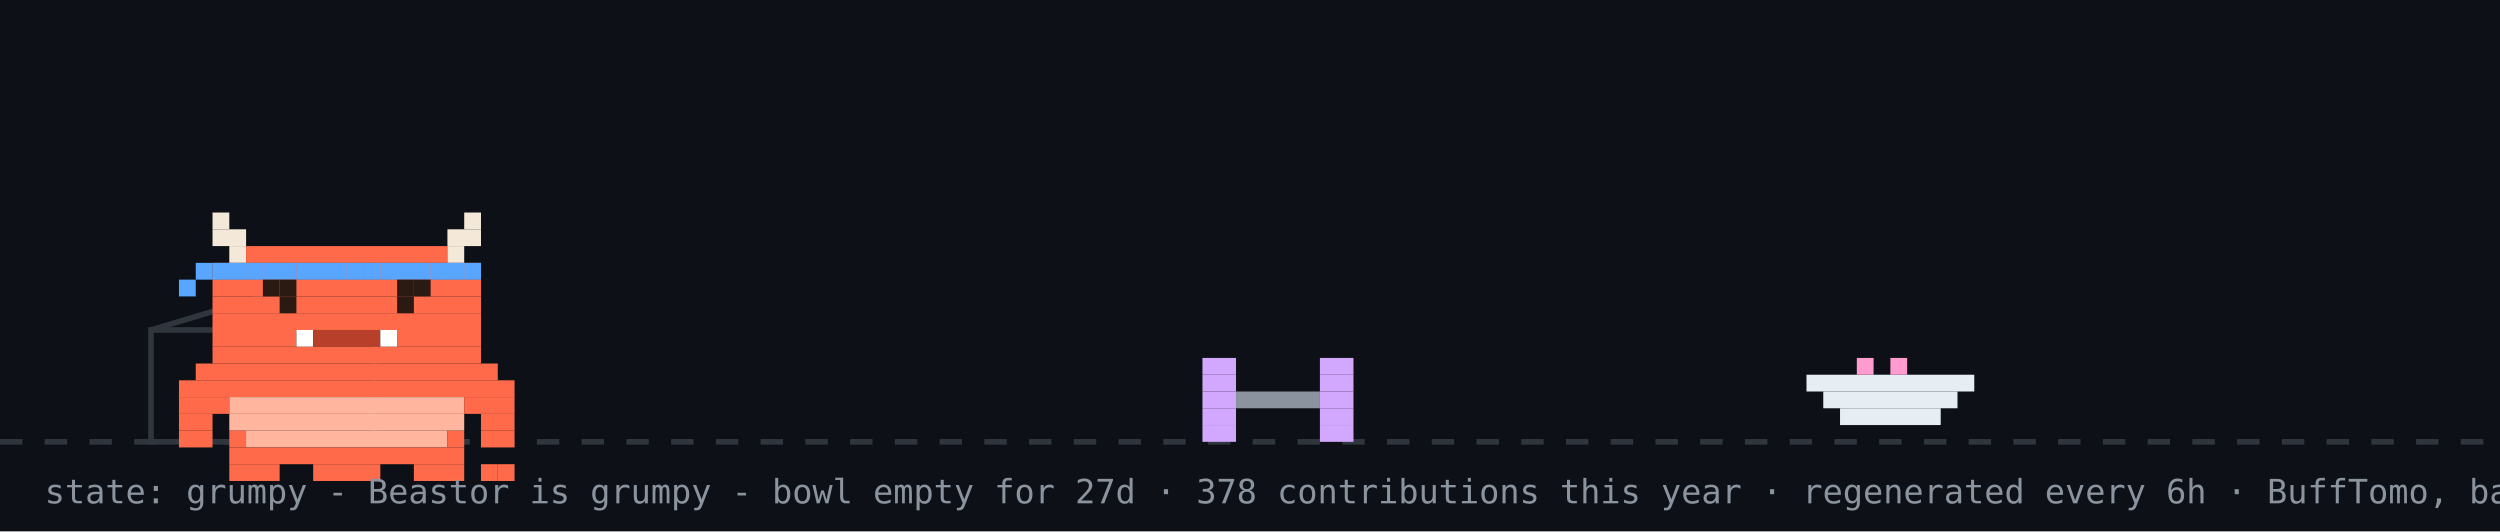
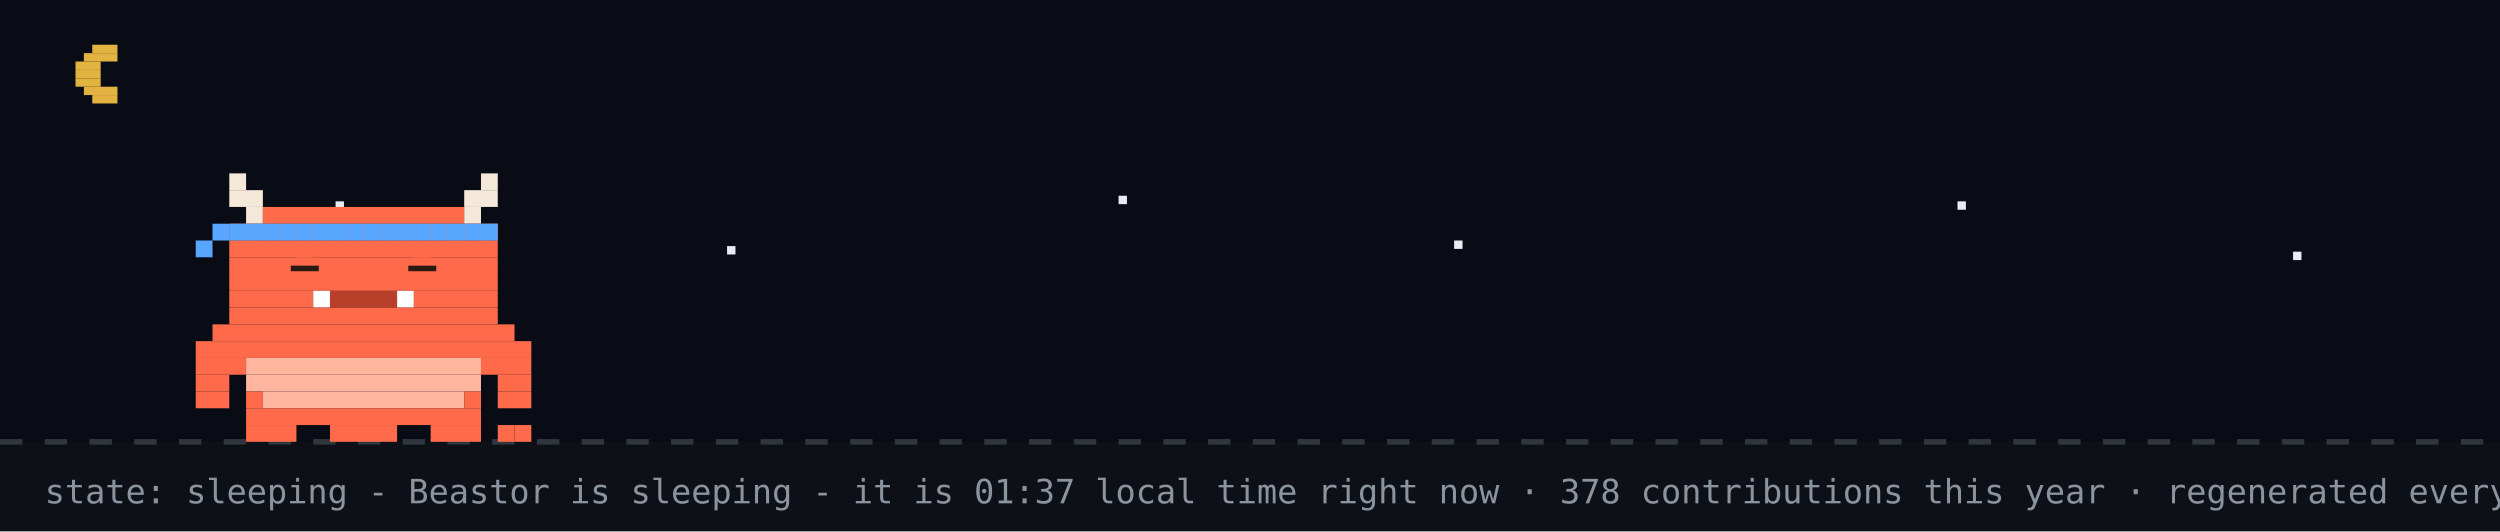
- <svg xmlns="http://www.w3.org/2000/svg" width="894" height="190" viewBox="0 0 894 190" role="img" aria-label="Beastor: grumpy">
+ <svg xmlns="http://www.w3.org/2000/svg" width="894" height="190" viewBox="0 0 894 190" role="img" aria-label="Beastor: sleeping">
  <rect width="894" height="190" fill="#0d1117" />
+   <rect width="894" height="158" fill="#02060f" opacity="0.4" />
+   <rect x="33" y="16" width="9" height="3" fill="#e3b341" />
+   <rect x="30" y="19" width="12" height="3" fill="#e3b341" />
+   <rect x="27" y="22" width="9" height="3" fill="#e3b341" />
+   <rect x="27" y="25" width="9" height="3" fill="#e3b341" />
+   <rect x="27" y="28" width="9" height="3" fill="#e3b341" />
+   <rect x="30" y="31" width="12" height="3" fill="#e3b341" />
+   <rect x="33" y="34" width="9" height="3" fill="#e3b341" />
+   <rect x="120" y="72" width="3" height="3" fill="#e6edf3">
+     <animate attributeName="opacity" values="1;0.2;1" dur="2.2s" begin="0s" repeatCount="indefinite" />
+   </rect>
+   <rect x="260" y="88" width="3" height="3" fill="#e6edf3">
+     <animate attributeName="opacity" values="1;0.2;1" dur="2.2s" begin="0.7s" repeatCount="indefinite" />
+   </rect>
+   <rect x="400" y="70" width="3" height="3" fill="#e6edf3">
+     <animate attributeName="opacity" values="1;0.2;1" dur="2.2s" begin="1.3s" repeatCount="indefinite" />
+   </rect>
+   <rect x="520" y="86" width="3" height="3" fill="#e6edf3">
+     <animate attributeName="opacity" values="1;0.2;1" dur="2.2s" begin="0.4s" repeatCount="indefinite" />
+   </rect>
+   <rect x="700" y="72" width="3" height="3" fill="#e6edf3">
+     <animate attributeName="opacity" values="1;0.2;1" dur="2.2s" begin="1.7s" repeatCount="indefinite" />
+   </rect>
+   <rect x="820" y="90" width="3" height="3" fill="#e6edf3">
+     <animate attributeName="opacity" values="1;0.2;1" dur="2.2s" begin="1s" repeatCount="indefinite" />
+   </rect>
  <line x1="0" y1="158" x2="894" y2="158" stroke="#30363d" stroke-width="2" stroke-dasharray="8 8" />
-   <rect x="54" y="118" width="80" height="40" fill="none" stroke="#30363d" stroke-width="2" />
-   <line x1="54" y1="118" x2="94" y2="106" stroke="#30363d" stroke-width="2" />
-   <g transform="translate(430,0)">
-     <g>
-       <animateTransform attributeName="transform" type="translate" values="0 0;0 0;52 -10;52 0;52 0;0 0" keyTimes="0;0.660;0.690;0.780;0.860;1" dur="32s" begin="0s" repeatCount="indefinite" />
-       <rect x="0" y="128" width="12" height="6" fill="#d2a8ff" />
-       <rect x="42" y="128" width="12" height="6" fill="#d2a8ff" />
-       <rect x="0" y="134" width="12" height="6" fill="#d2a8ff" />
-       <rect x="42" y="134" width="12" height="6" fill="#d2a8ff" />
-       <rect x="0" y="140" width="12" height="6" fill="#d2a8ff" />
-       <rect x="12" y="140" width="30" height="6" fill="#8b949e" />
-       <rect x="42" y="140" width="12" height="6" fill="#d2a8ff" />
-       <rect x="0" y="146" width="12" height="6" fill="#d2a8ff" />
-       <rect x="42" y="146" width="12" height="6" fill="#d2a8ff" />
-       <rect x="0" y="152" width="12" height="6" fill="#d2a8ff" />
-       <rect x="42" y="152" width="12" height="6" fill="#d2a8ff" />
-     </g>
+   <g>
+     <animateTransform attributeName="transform" type="translate" values="0 0;0 3;0 0" dur="3s" repeatCount="indefinite" />
+     <rect x="82" y="62" width="6" height="6" fill="#F4E9D8" />
+     <rect x="172" y="62" width="6" height="6" fill="#F4E9D8" />
+     <rect x="82" y="68" width="12" height="6" fill="#F4E9D8" />
+     <rect x="166" y="68" width="12" height="6" fill="#F4E9D8" />
+     <rect x="88" y="74" width="6" height="6" fill="#F4E9D8" />
+     <rect x="94" y="74" width="72" height="6" fill="#FF6B4A" />
+     <rect x="166" y="74" width="6" height="6" fill="#F4E9D8" />
+     <rect x="82" y="80" width="96" height="6" fill="#FF6B4A" />
+     <rect x="82" y="86" width="96" height="6" fill="#FF6B4A" />
+     <rect x="82" y="92" width="96" height="6" fill="#FF6B4A" />
+     <rect x="82" y="98" width="96" height="6" fill="#FF6B4A" />
+     <rect x="82" y="104" width="30" height="6" fill="#FF6B4A" />
+     <rect x="112" y="104" width="6" height="6" fill="#FFFFFF" />
+     <rect x="118" y="104" width="24" height="6" fill="#B8402A" />
+     <rect x="142" y="104" width="6" height="6" fill="#FFFFFF" />
+     <rect x="148" y="104" width="30" height="6" fill="#FF6B4A" />
+     <rect x="82" y="110" width="96" height="6" fill="#FF6B4A" />
+     <rect x="76" y="116" width="108" height="6" fill="#FF6B4A" />
+     <rect x="70" y="122" width="120" height="6" fill="#FF6B4A" />
+     <rect x="70" y="128" width="18" height="6" fill="#FF6B4A" />
+     <rect x="88" y="128" width="84" height="6" fill="#FFB59E" />
+     <rect x="172" y="128" width="18" height="6" fill="#FF6B4A" />
+     <rect x="70" y="134" width="12" height="6" fill="#FF6B4A" />
+     <rect x="88" y="134" width="84" height="6" fill="#FFB59E" />
+     <rect x="178" y="134" width="12" height="6" fill="#FF6B4A" />
+     <rect x="70" y="140" width="12" height="6" fill="#FF6B4A" />
+     <rect x="88" y="140" width="6" height="6" fill="#FF6B4A" />
+     <rect x="94" y="140" width="72" height="6" fill="#FFB59E" />
+     <rect x="166" y="140" width="6" height="6" fill="#FF6B4A" />
+     <rect x="178" y="140" width="12" height="6" fill="#FF6B4A" />
+     <rect x="88" y="146" width="84" height="6" fill="#FF6B4A" />
+     <rect x="88" y="152" width="18" height="6" fill="#FF6B4A" />
+     <rect x="118" y="152" width="24" height="6" fill="#FF6B4A" />
+     <rect x="154" y="152" width="18" height="6" fill="#FF6B4A" />
+     <rect x="82" y="80" width="6" height="6" fill="#58a6ff" />
+     <rect x="88" y="80" width="6" height="6" fill="#58a6ff" />
+     <rect x="94" y="80" width="6" height="6" fill="#58a6ff" />
+     <rect x="100" y="80" width="6" height="6" fill="#58a6ff" />
+     <rect x="106" y="80" width="6" height="6" fill="#58a6ff" />
+     <rect x="112" y="80" width="6" height="6" fill="#58a6ff" />
+     <rect x="118" y="80" width="6" height="6" fill="#58a6ff" />
+     <rect x="124" y="80" width="6" height="6" fill="#58a6ff" />
+     <rect x="130" y="80" width="6" height="6" fill="#58a6ff" />
+     <rect x="136" y="80" width="6" height="6" fill="#58a6ff" />
+     <rect x="142" y="80" width="6" height="6" fill="#58a6ff" />
+     <rect x="148" y="80" width="6" height="6" fill="#58a6ff" />
+     <rect x="154" y="80" width="6" height="6" fill="#58a6ff" />
+     <rect x="160" y="80" width="6" height="6" fill="#58a6ff" />
+     <rect x="166" y="80" width="6" height="6" fill="#58a6ff" />
+     <rect x="172" y="80" width="6" height="6" fill="#58a6ff" />
+     <rect x="76" y="80" width="6" height="6" fill="#58a6ff" />
+     <rect x="70" y="86" width="6" height="6" fill="#58a6ff" />
+     <rect x="178" y="152" width="6" height="6" fill="#FF6B4A" />
+     <rect x="184" y="152" width="6" height="6" fill="#FF6B4A" />
+     <rect x="106" y="92" width="6" height="6" fill="#FF6B4A" />
+     <rect x="104" y="95" width="10" height="2" fill="#2A1A12" />
+     <rect x="148" y="92" width="6" height="6" fill="#FF6B4A" />
+     <rect x="146" y="95" width="10" height="2" fill="#2A1A12" />
  </g>
-   <rect x="646" y="134" width="60" height="6" fill="#e6edf3" />
-   <rect x="652" y="140" width="48" height="6" fill="#e6edf3" />
-   <rect x="658" y="146" width="36" height="6" fill="#e6edf3" />
-   <rect x="664" y="128" width="6" height="6" fill="#ff9bce" />
-   <rect x="676" y="128" width="6" height="6" fill="#ff9bce" />
-   <g transform="translate(64,14)">
-     <rect x="0" y="122" width="120" height="6" fill="#FF6B4A" />
-     <rect x="0" y="128" width="18" height="6" fill="#FF6B4A" />
-     <rect x="18" y="128" width="84" height="6" fill="#FFB59E" />
-     <rect x="102" y="128" width="18" height="6" fill="#FF6B4A" />
-     <rect x="0" y="134" width="12" height="6" fill="#FF6B4A" />
-     <rect x="18" y="134" width="84" height="6" fill="#FFB59E" />
-     <rect x="108" y="134" width="12" height="6" fill="#FF6B4A" />
-     <rect x="0" y="140" width="12" height="6" fill="#FF6B4A" />
-     <rect x="18" y="140" width="6" height="6" fill="#FF6B4A" />
-     <rect x="24" y="140" width="72" height="6" fill="#FFB59E" />
-     <rect x="96" y="140" width="6" height="6" fill="#FF6B4A" />
-     <rect x="108" y="140" width="12" height="6" fill="#FF6B4A" />
-     <rect x="18" y="146" width="84" height="6" fill="#FF6B4A" />
-     <rect x="18" y="152" width="18" height="6" fill="#FF6B4A" />
-     <rect x="48" y="152" width="24" height="6" fill="#FF6B4A" />
-     <rect x="84" y="152" width="18" height="6" fill="#FF6B4A" />
-     <g>
-       <animate attributeName="opacity" values="1;0;1" keyTimes="0;0.5;1" calcMode="discrete" dur="3.2s" repeatCount="indefinite" />
-       <rect x="108" y="152" width="6" height="6" fill="#FF6B4A" />
-       <rect x="114" y="152" width="6" height="6" fill="#FF6B4A" />
-     </g>
-     <g opacity="0">
-       <animate attributeName="opacity" values="0;1;0" keyTimes="0;0.5;1" calcMode="discrete" dur="3.2s" repeatCount="indefinite" />
-       <rect x="108" y="152" width="6" height="6" fill="#FF6B4A" />
-       <rect x="114" y="146" width="6" height="6" fill="#FF6B4A" />
-     </g>
-     <g>
-       <rect x="12" y="62" width="6" height="6" fill="#F4E9D8" />
-       <rect x="102" y="62" width="6" height="6" fill="#F4E9D8" />
-       <rect x="12" y="68" width="12" height="6" fill="#F4E9D8" />
-       <rect x="96" y="68" width="12" height="6" fill="#F4E9D8" />
-       <rect x="18" y="74" width="6" height="6" fill="#F4E9D8" />
-       <rect x="24" y="74" width="72" height="6" fill="#FF6B4A" />
-       <rect x="96" y="74" width="6" height="6" fill="#F4E9D8" />
-       <rect x="12" y="80" width="96" height="6" fill="#FF6B4A" />
-       <rect x="12" y="86" width="96" height="6" fill="#FF6B4A" />
-       <rect x="12" y="92" width="96" height="6" fill="#FF6B4A" />
-       <rect x="12" y="98" width="96" height="6" fill="#FF6B4A" />
-       <rect x="12" y="104" width="30" height="6" fill="#FF6B4A" />
-       <rect x="42" y="104" width="6" height="6" fill="#FFFFFF" />
-       <rect x="48" y="104" width="24" height="6" fill="#B8402A" />
-       <rect x="72" y="104" width="6" height="6" fill="#FFFFFF" />
-       <rect x="78" y="104" width="30" height="6" fill="#FF6B4A" />
-       <rect x="12" y="110" width="96" height="6" fill="#FF6B4A" />
-       <rect x="6" y="116" width="108" height="6" fill="#FF6B4A" />
-       <rect x="12" y="80" width="6" height="6" fill="#58a6ff" />
-       <rect x="18" y="80" width="6" height="6" fill="#58a6ff" />
-       <rect x="24" y="80" width="6" height="6" fill="#58a6ff" />
-       <rect x="30" y="80" width="6" height="6" fill="#58a6ff" />
-       <rect x="36" y="80" width="6" height="6" fill="#58a6ff" />
-       <rect x="42" y="80" width="6" height="6" fill="#58a6ff" />
-       <rect x="48" y="80" width="6" height="6" fill="#58a6ff" />
-       <rect x="54" y="80" width="6" height="6" fill="#58a6ff" />
-       <rect x="60" y="80" width="6" height="6" fill="#58a6ff" />
-       <rect x="66" y="80" width="6" height="6" fill="#58a6ff" />
-       <rect x="72" y="80" width="6" height="6" fill="#58a6ff" />
-       <rect x="78" y="80" width="6" height="6" fill="#58a6ff" />
-       <rect x="84" y="80" width="6" height="6" fill="#58a6ff" />
-       <rect x="90" y="80" width="6" height="6" fill="#58a6ff" />
-       <rect x="96" y="80" width="6" height="6" fill="#58a6ff" />
-       <rect x="102" y="80" width="6" height="6" fill="#58a6ff" />
-       <rect x="6" y="80" width="6" height="6" fill="#58a6ff" />
-       <rect x="0" y="86" width="6" height="6" fill="#58a6ff" />
-       <g>
-         <animate attributeName="opacity" values="1;0;1" keyTimes="0;0.96;1" calcMode="discrete" dur="4.2s" repeatCount="indefinite" />
-         <rect x="36" y="92" width="6" height="6" fill="#2A1A12" />
-         <rect x="78" y="92" width="6" height="6" fill="#2A1A12" />
-       </g>
-       <g opacity="0">
-         <animate attributeName="opacity" values="0;1;0" keyTimes="0;0.96;1" calcMode="discrete" dur="4.2s" repeatCount="indefinite" />
-         <rect x="36" y="92" width="6" height="6" fill="#FF6B4A" />
-         <rect x="78" y="92" width="6" height="6" fill="#FF6B4A" />
-       </g>
-       <rect x="30" y="86" width="6" height="6" fill="#2A1A12" />
-       <rect x="36" y="86" width="6" height="6" fill="#2A1A12" />
-       <rect x="78" y="86" width="6" height="6" fill="#2A1A12" />
-       <rect x="84" y="86" width="6" height="6" fill="#2A1A12" />
-     </g>
-   </g>
-   <g opacity="0">
-     <animate attributeName="opacity" values="0;0;1;1;0;0" keyTimes="0;0.07;0.14;0.85;0.96;1" dur="7s" repeatCount="1" fill="freeze" />
-     <rect x="60" y="12" width="380" height="46" rx="10" fill="#30363d" />
-     <polygon points="110,58 130,58 118,74" fill="#30363d" />
-     <text x="76" y="31" font-family="monospace" font-size="13" fill="#e6edf3">good afternoon! welcome to yuri's corner</text>
-     <text x="76" y="48" font-family="monospace" font-size="12" fill="#8b949e">scroll down for projects + contact</text>
-     <polygon points="230,66 246,66 238,78" fill="#58a6ff">
-       <animateTransform attributeName="transform" type="translate" values="0 0;0 6;0 0" dur="0.8s" repeatCount="indefinite" />
-     </polygon>
-   </g>
-   <g opacity="0">
-     <animate attributeName="opacity" values="0;0;1;1;0;0" keyTimes="0;0.000;0.040;0.267;0.307;1" dur="18s" begin="5s" repeatCount="indefinite" />
-     <rect x="658.4" y="14" width="219.6" height="30" rx="9" fill="#30363d" />
-     <polygon points="684.4,44 702.4,44 691.4,54" fill="#30363d" />
-     <text x="669.4" y="33" font-family="monospace" font-size="12" fill="#e6edf3">hacking on Vending-machine</text>
-   </g>
-   <g opacity="0">
-     <animate attributeName="opacity" values="0;0;1;1;0;0" keyTimes="0;0.333;0.373;0.600;0.640;1" dur="18s" begin="5s" repeatCount="indefinite" />
-     <rect x="711.6" y="14" width="166.4" height="30" rx="9" fill="#30363d" />
-     <polygon points="737.6,44 755.6,44 744.6,54" fill="#30363d" />
-     <text x="722.6" y="33" font-family="monospace" font-size="12" fill="#e6edf3">featured projects ↓</text>
-   </g>
-   <g opacity="0">
-     <animate attributeName="opacity" values="0;0;1;1;0;0" keyTimes="0;0.667;0.707;0.933;0.973;1" dur="18s" begin="5s" repeatCount="indefinite" />
-     <rect x="696.4" y="14" width="181.6" height="30" rx="9" fill="#30363d" />
-     <polygon points="722.4,44 740.4,44 729.4,54" fill="#30363d" />
-     <text x="707.4" y="33" font-family="monospace" font-size="12" fill="#e6edf3">live stats + graphs ↓</text>
-   </g>
-   <text x="16" y="180" font-family="monospace" font-size="12" fill="#8b949e">state: grumpy - Beastor is grumpy - bowl empty for 27d · 378 contributions this year · regenerated every 6h · BuffTomo, based on YourTomo by prsdx</text>
+   <text x="214" y="76" font-family="monospace" font-size="12" fill="#58a6ff" opacity="0">z<animateTransform attributeName="transform" type="translate" values="0 0;8 -26" dur="3s" begin="0s" repeatCount="indefinite" />
+     <animate attributeName="opacity" values="0;1;1;0" keyTimes="0;0.25;0.75;1" dur="3s" begin="0s" repeatCount="indefinite" />
+   </text>
+   <text x="228" y="76" font-family="monospace" font-size="15" fill="#58a6ff" opacity="0">z<animateTransform attributeName="transform" type="translate" values="0 0;8 -26" dur="3s" begin="1s" repeatCount="indefinite" />
+     <animate attributeName="opacity" values="0;1;1;0" keyTimes="0;0.25;0.75;1" dur="3s" begin="1s" repeatCount="indefinite" />
+   </text>
+   <text x="244" y="76" font-family="monospace" font-size="18" fill="#58a6ff" opacity="0">z<animateTransform attributeName="transform" type="translate" values="0 0;8 -26" dur="3s" begin="2s" repeatCount="indefinite" />
+     <animate attributeName="opacity" values="0;1;1;0" keyTimes="0;0.25;0.75;1" dur="3s" begin="2s" repeatCount="indefinite" />
+   </text>
+   <text x="16" y="180" font-family="monospace" font-size="12" fill="#8b949e">state: sleeping - Beastor is sleeping - it is 01:37 local time right now · 378 contributions this year · regenerated every 6h · BuffTomo, based on YourTomo by prsdx</text>
</svg>
